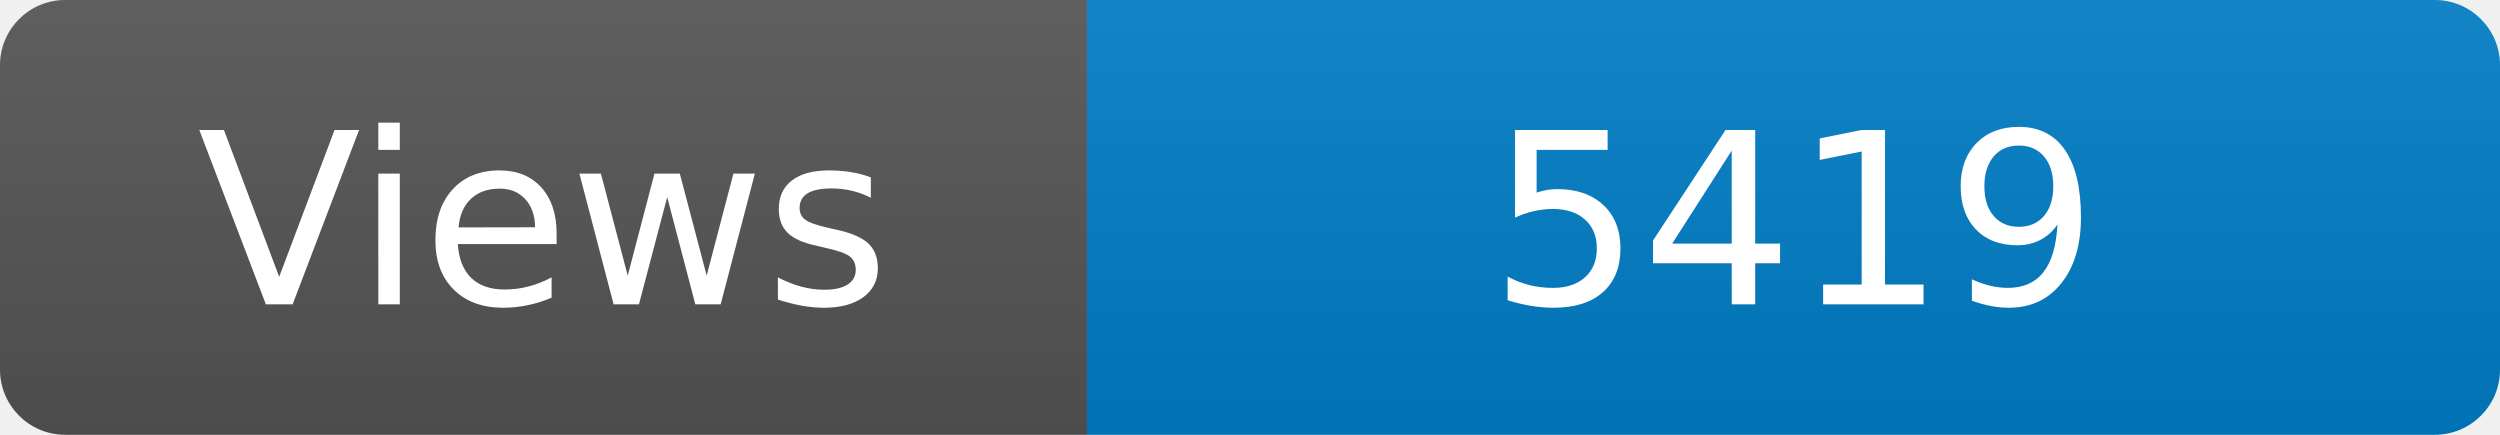
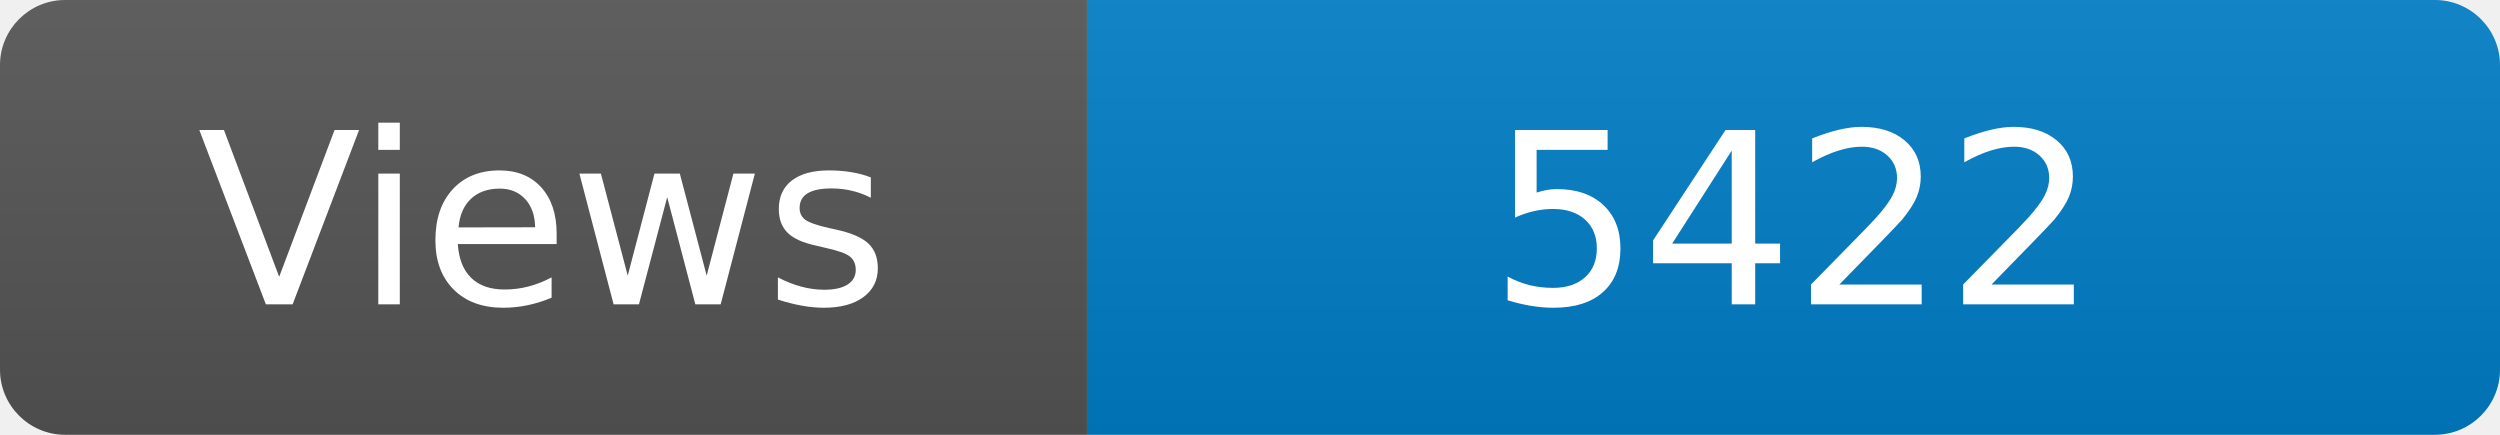
<svg xmlns="http://www.w3.org/2000/svg" width="115" height="20" role="img" aria-label="Maintained?: yes">
  <linearGradient id="s" x2="0" y2="100%">
    <stop offset="0" stop-color="#bbb" stop-opacity=".1" />
    <stop offset="1" stop-opacity=".1" />
  </linearGradient>
  <clipPath id="r">
    <rect width="115" height="20" rx="3" fill="#fff" />
  </clipPath>
  <g clip-path="url(#r)">
    <rect width="50" height="20" fill="#555" />
    <rect x="50" width="160" height="20" fill="#007ec6" />
    <rect width="115" height="20" fill="url(#s)" />
  </g>
  <g fill="#fff" text-anchor="middle" font-family="Verdana,Geneva,DejaVu Sans,sans-serif" font-size="110">
    <text x="250" y="140" transform="scale(.1)" fill="#fff">Views</text>
-     <text x="825" y="140" transform="scale(.1)" fill="#fff">5419</text>
+     <text x="825" y="140" transform="scale(.1)" fill="#fff">5422</text>
  </g>
</svg>
